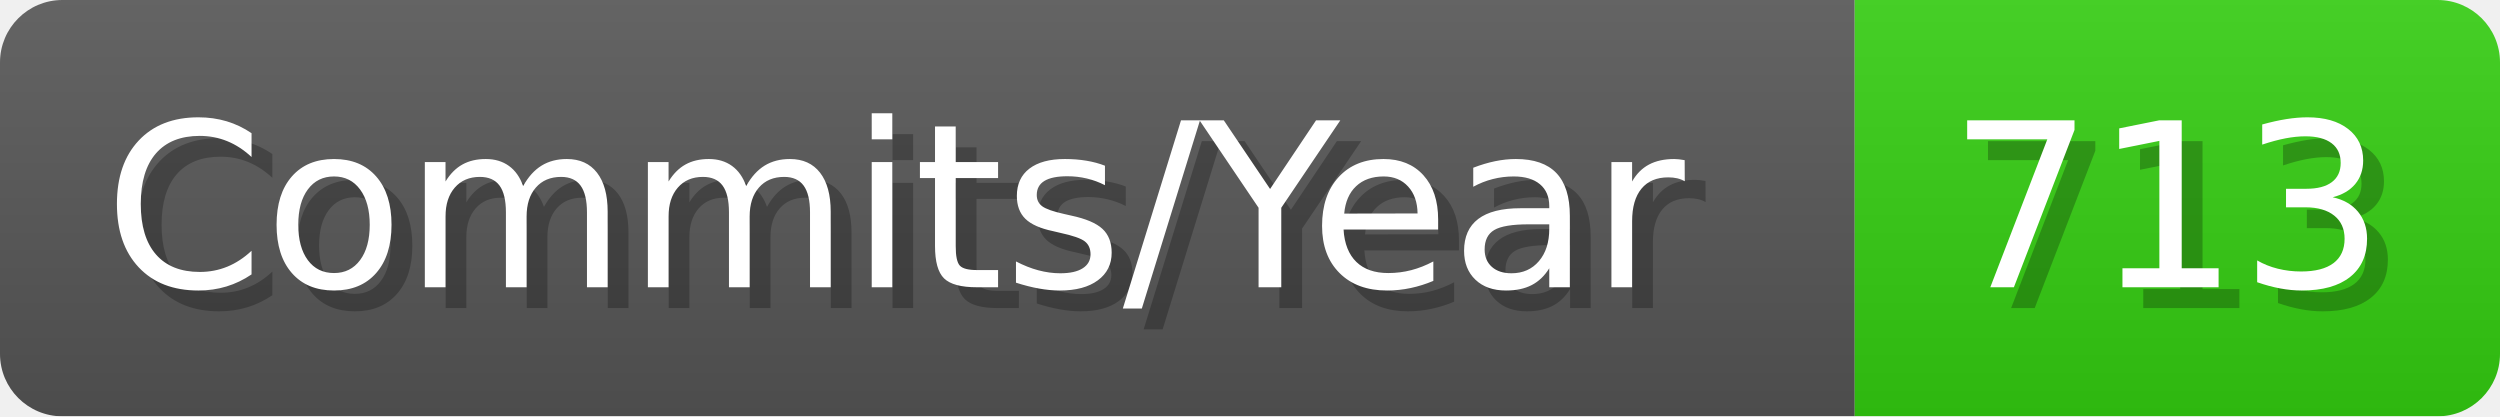
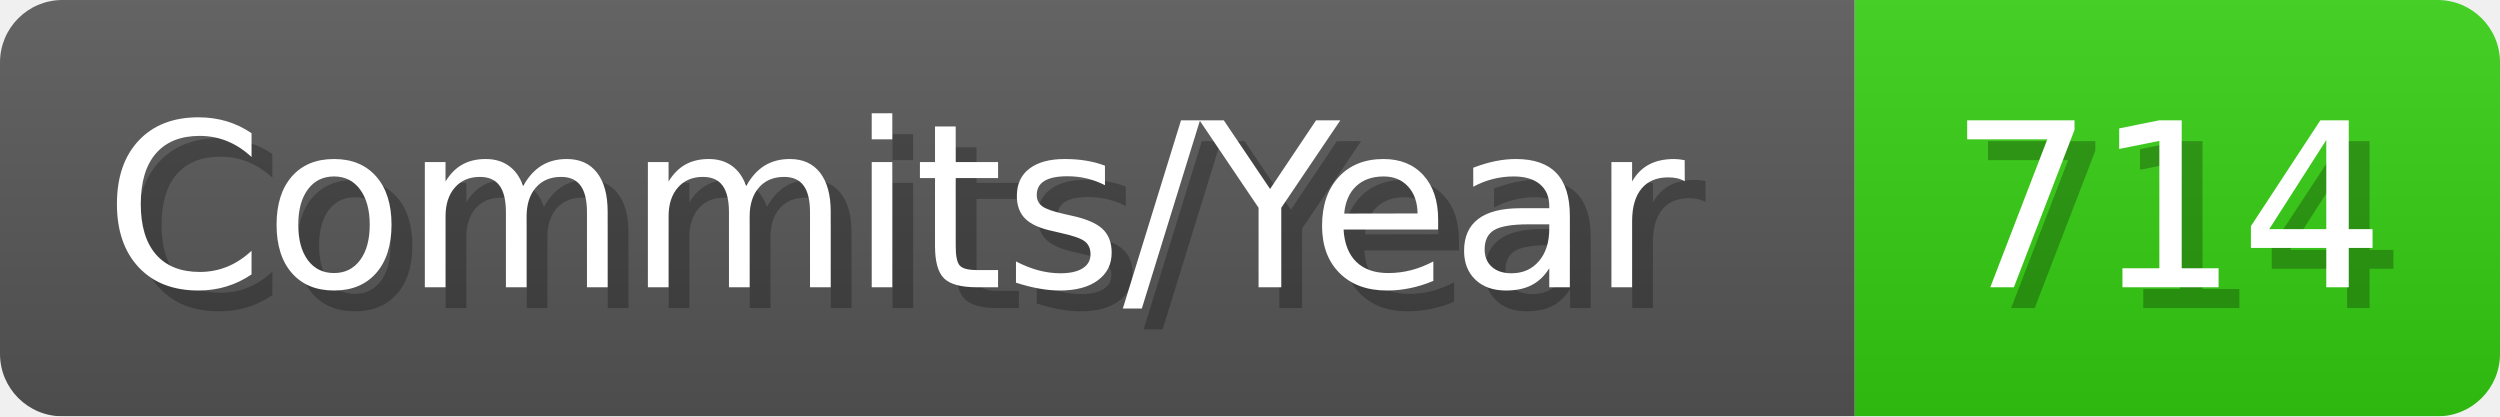
- <svg xmlns="http://www.w3.org/2000/svg" width="120.1" height="20" viewBox="0 0 1201 200" role="img" aria-label="Commits/Year: 713">
+ <svg xmlns="http://www.w3.org/2000/svg" width="120.1" height="20" viewBox="0 0 1201 200" role="img" aria-label="Commits/Year: 714">
  <linearGradient id="aUPdi" x2="0" y2="100%">
    <stop offset="0" stop-opacity=".1" stop-color="#EEE" />
    <stop offset="1" stop-opacity=".1" />
  </linearGradient>
  <mask id="WfAiQ">
    <rect width="1201" height="200" rx="30" fill="#FFF" />
  </mask>
  <g mask="url(#WfAiQ)">
    <rect width="891" height="200" fill="#555" />
    <rect width="310" height="200" fill="#3C1" x="891" />
    <rect width="1201" height="200" fill="url(#aUPdi)" />
  </g>
  <g aria-hidden="true" fill="#fff" text-anchor="start" font-family="Verdana,DejaVu Sans,sans-serif" font-size="110">
    <text x="60" y="148" textLength="791" fill="#000" opacity="0.25">Commits/Year</text>
    <text x="50" y="138" textLength="791">Commits/Year</text>
-     <text x="946" y="148" textLength="210" fill="#000" opacity="0.25">713</text>
-     <text x="936" y="138" textLength="210">713</text>
+     <text x="946" y="148" textLength="210" fill="#000" opacity="0.25">714</text>
+     <text x="936" y="138" textLength="210">714</text>
  </g>
</svg>
